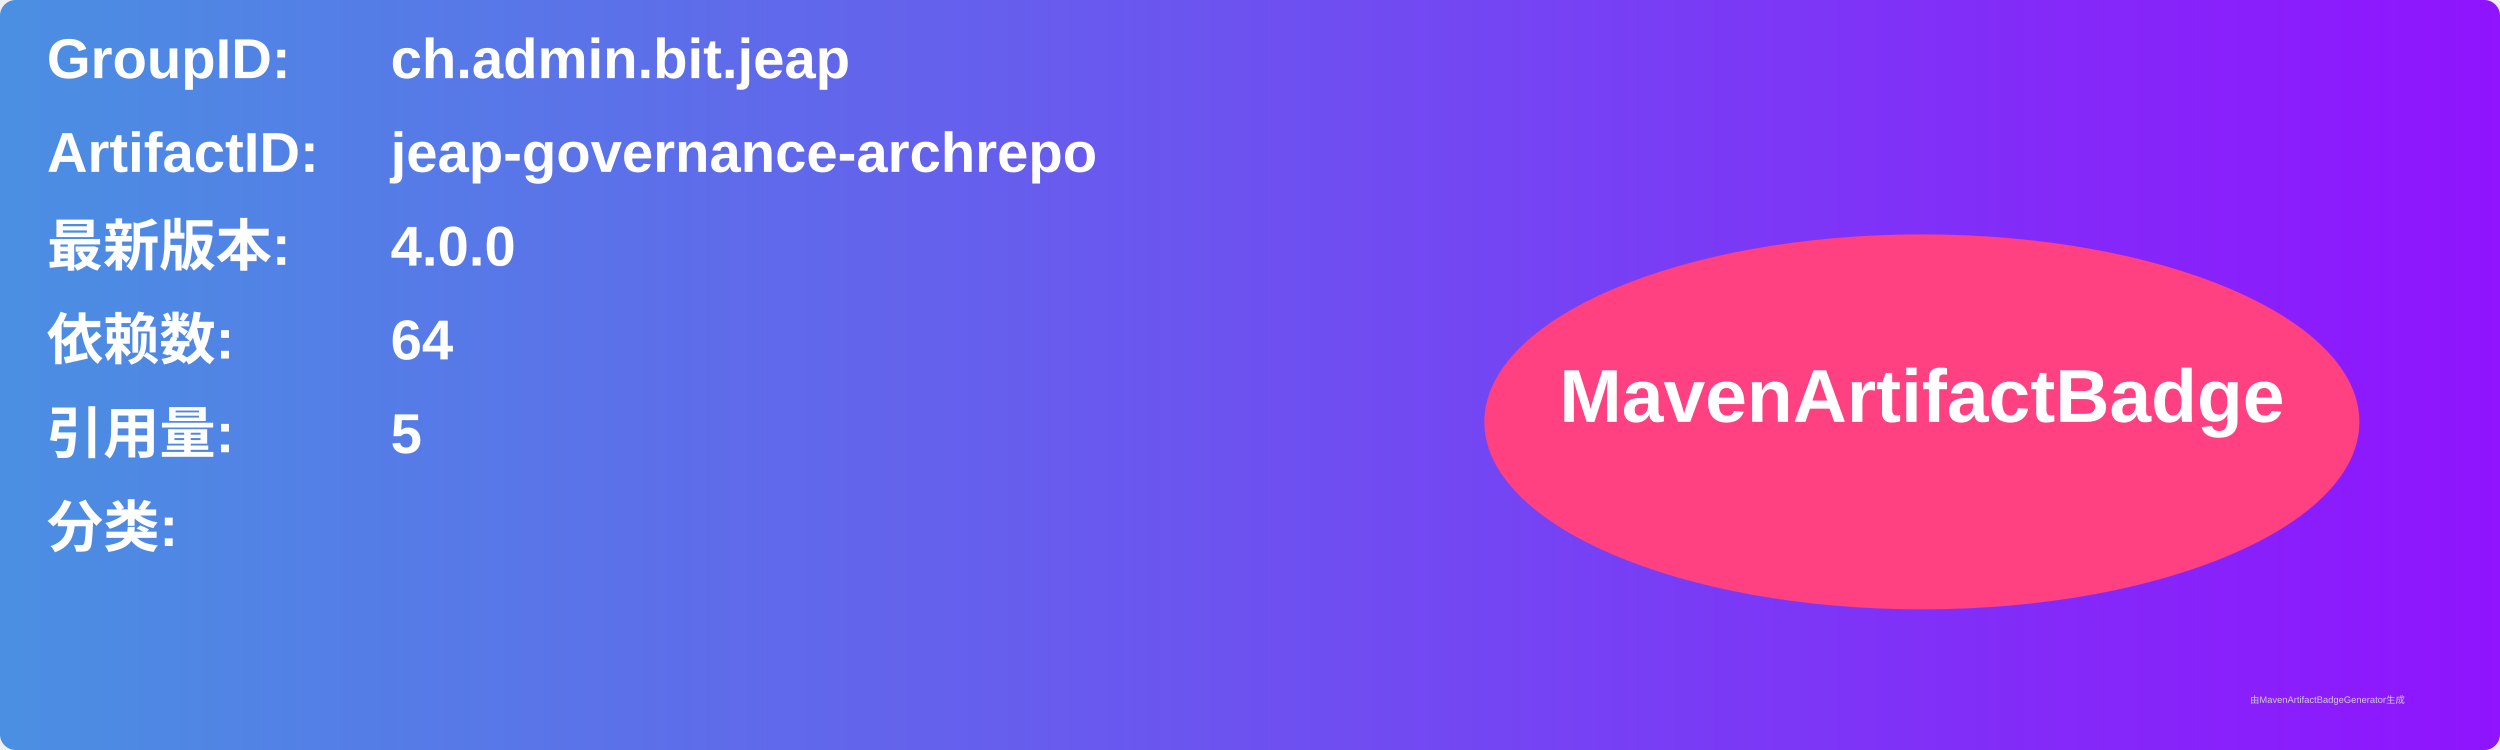
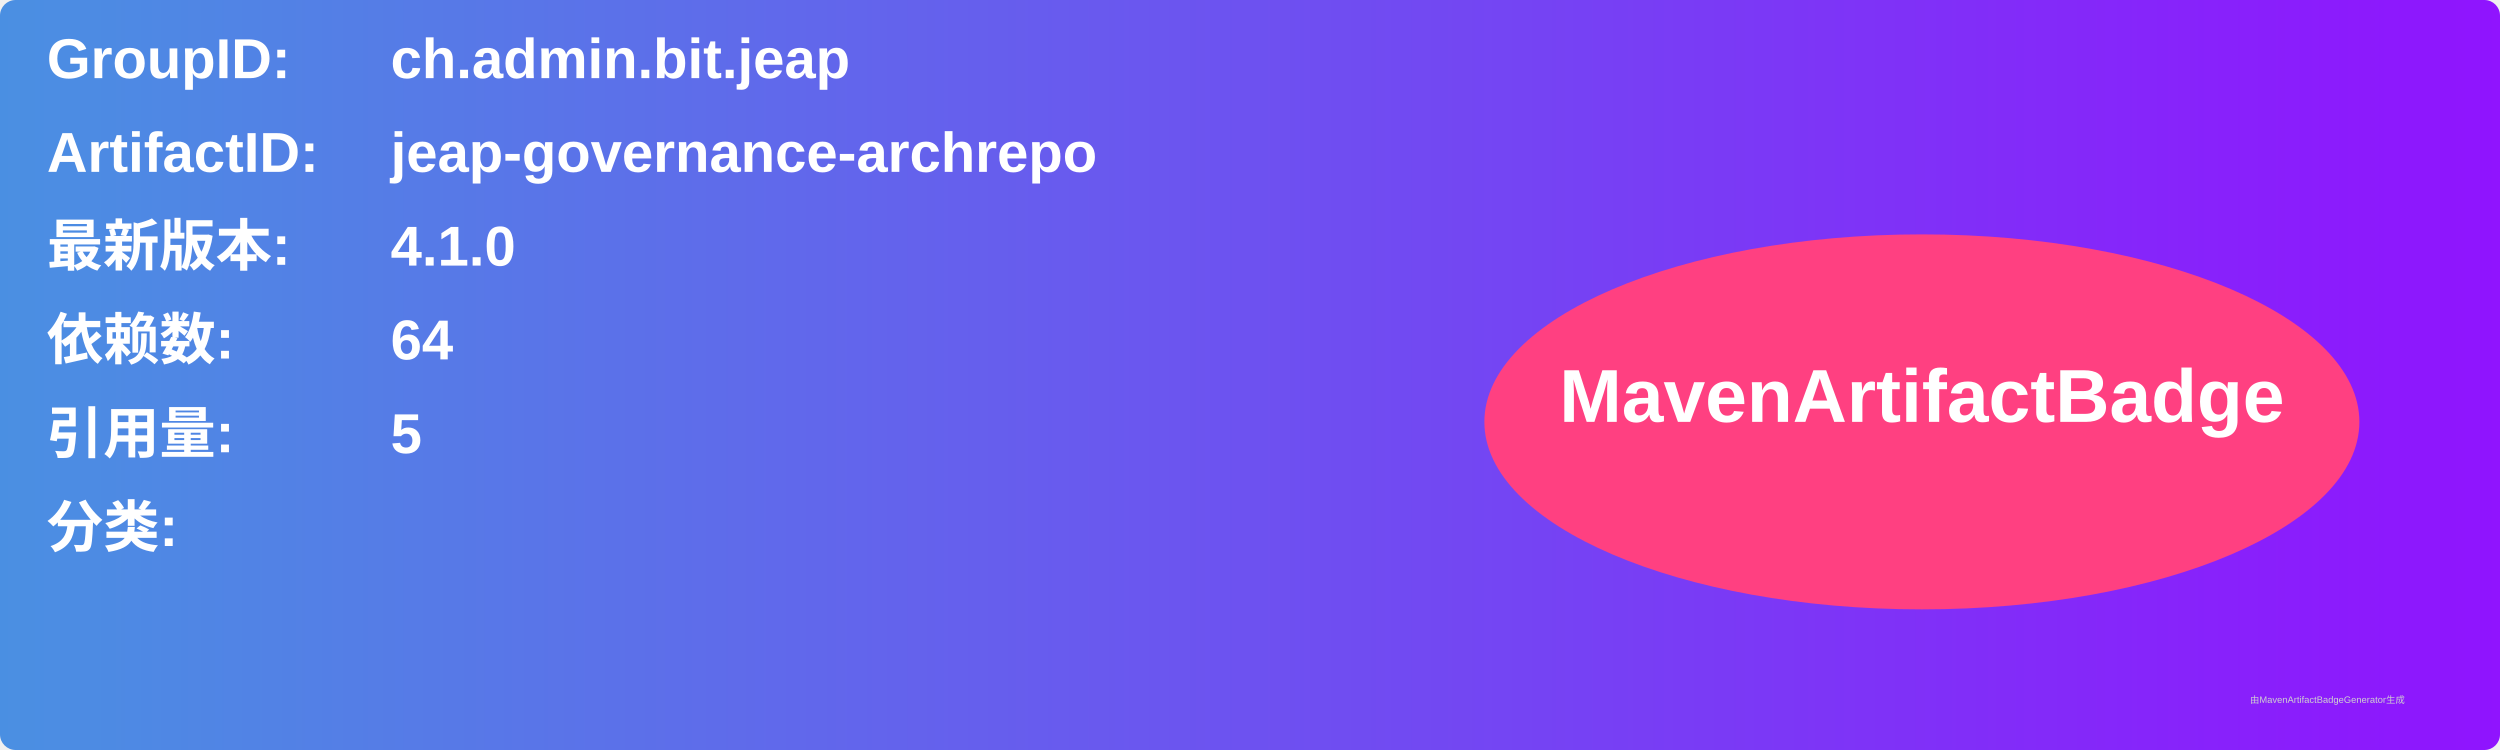
<svg xmlns="http://www.w3.org/2000/svg" width="800" height="240" viewBox="0 0 800 240">
  <linearGradient id="grad" x1="0%" y1="0%" x2="100%" y2="0%">
    <stop offset="0%" stop-color="#4a90e2" />
    <stop offset="100%" stop-color="#9013fe" />
  </linearGradient>
  <rect width="100%" height="100%" rx="5" ry="5" fill="url(#grad)" />
  <g transform="translate(15, 15)">
    <text x="0" y="10" font-family="Arial" font-size="18" fill="white" font-weight="bold" width="260">GroupID:</text>
    <text x="110" y="10" font-family="Arial" font-size="18" fill="white" font-weight="bold" width="460">ch.admin.bit.jeap</text>
    <text x="0" y="40" font-family="Arial" font-size="18" fill="white" font-weight="bold" width="260">ArtifactID:</text>
    <text x="110" y="40" font-family="Arial" font-size="18" fill="white" font-weight="bold" width="460">jeap-governance-archrepo</text>
    <text x="0" y="70" font-family="Arial" font-size="18" fill="white" font-weight="bold">最新版本:</text>
    <text x="110" y="70" font-family="Arial" font-size="18" fill="white" font-weight="bold">
-       <tspan font-weight="bold">4.0.0</tspan>
+       <tspan font-weight="bold">4.1.0</tspan>
    </text>
    <text x="0" y="100" font-family="Arial" font-size="18" fill="white" font-weight="bold">依赖数: </text>
    <text x="110" y="100" font-family="Arial" font-size="18" fill="white">
      <tspan font-weight="bold">64</tspan>
    </text>
    <text x="0" y="130" font-family="Arial" font-size="18" fill="white" font-weight="bold">引用量: </text>
    <text x="110" y="130" font-family="Arial" font-size="18" fill="white">
      <tspan font-weight="bold">5</tspan>
    </text>
    <text x="0" y="160" font-family="Arial" font-size="18" fill="white" font-weight="bold">分类:</text>
    <text x="10" y="190" font-family="Arial" font-size="10" fill="white">
      <tspan font-weight="bold" />
    </text>
    <ellipse cx="600" cy="120" rx="140" ry="60" fill="#ff4081" />
    <text x="600" y="120" text-anchor="middle" font-family="Arial" font-size="24" fill="white" font-weight="bold">MavenArtifactBadge</text>
  </g>
  <text x="720" y="225" font-family="Arial" font-size="3" fill="#d0d0d0">由MavenArtifactBadgeGenerator生成</text>
</svg>
